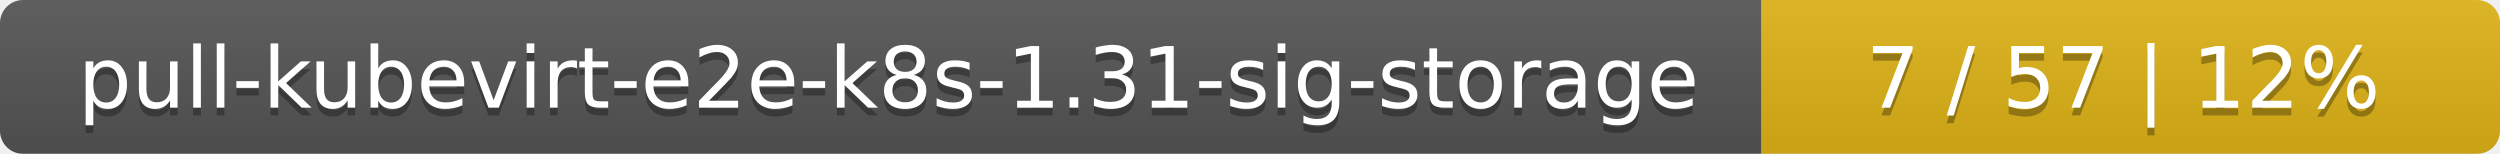
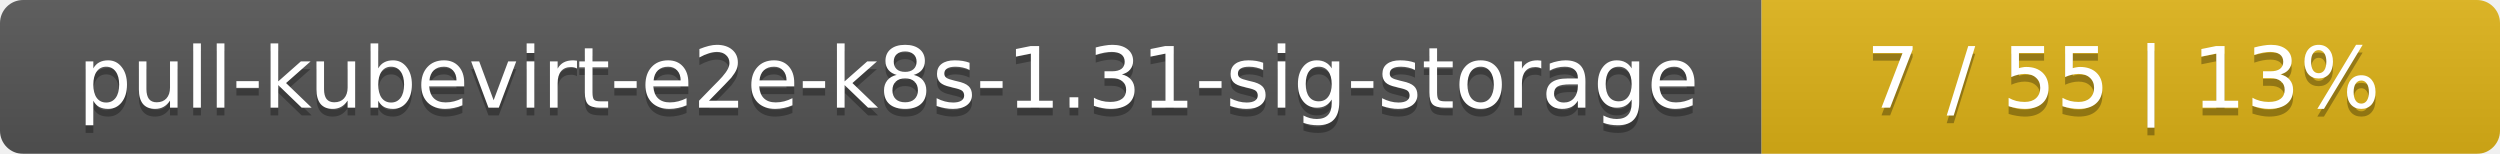
<svg xmlns="http://www.w3.org/2000/svg" width="325" height="20">
  <linearGradient id="smooth" x2="0" y2="100%">
    <stop offset="0" stop-color="#bbb" stop-opacity=".1" />
    <stop offset="1" stop-opacity=".1" />
  </linearGradient>
  <mask id="round">
    <rect width="325" height="20" rx="3" fill="#fff" />
  </mask>
  <g mask="url(#round)">
    <rect width="229" height="20" fill="#555" />
    <rect x="229" width="96" height="20" fill="#dfb317" />
    <rect width="325" height="20" fill="url(#smooth)" />
  </g>
  <g fill="#fff" text-anchor="middle" font-family="DejaVu Sans,Verdana,Geneva,sans-serif" font-size="11">
    <text x="115.5" y="15" fill="#010101" fill-opacity=".3">pull-kubevirt-e2e-k8s-1.31-sig-storage</text>
    <text x="115.5" y="14">pull-kubevirt-e2e-k8s-1.31-sig-storage</text>
-     <text x="276" y="15" fill="#010101" fill-opacity=".3">7 / 57    |    12%</text>
-     <text x="276" y="14">7 / 57    |    12%</text>
+     <text x="276" y="15" fill="#010101" fill-opacity=".3">7 / 55    |    13%</text>
+     <text x="276" y="14">7 / 55    |    13%</text>
  </g>
</svg>
